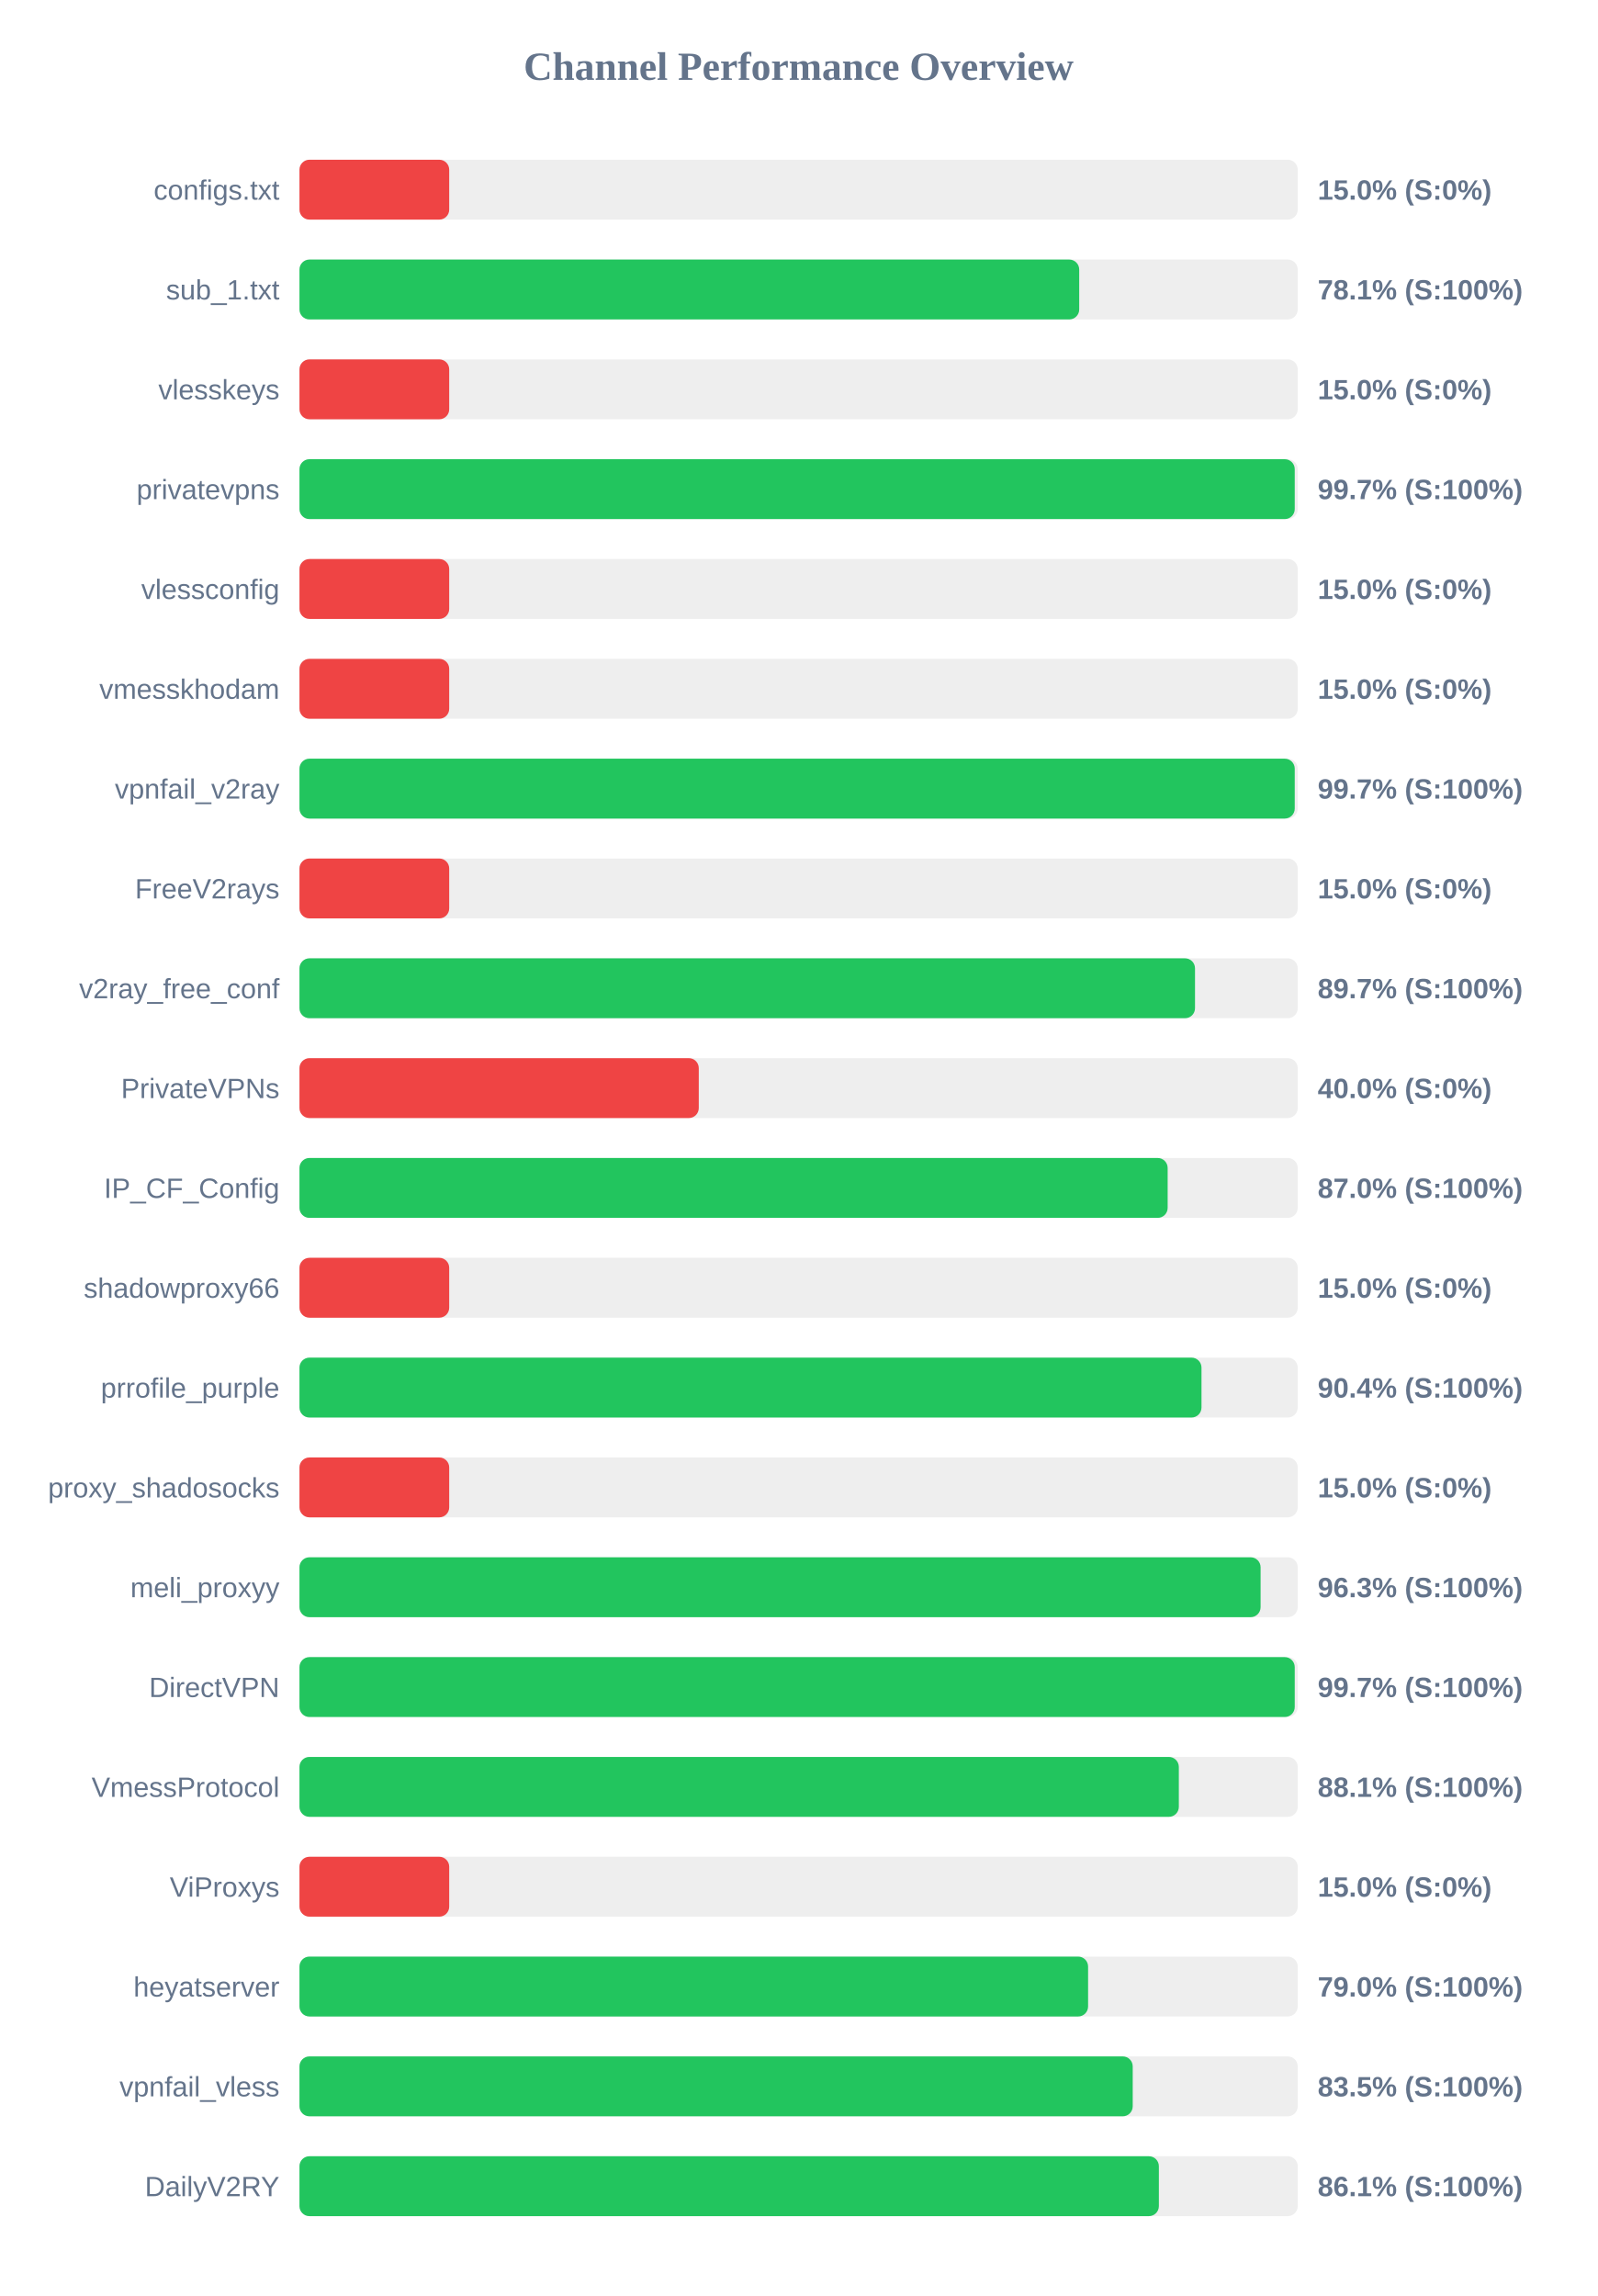
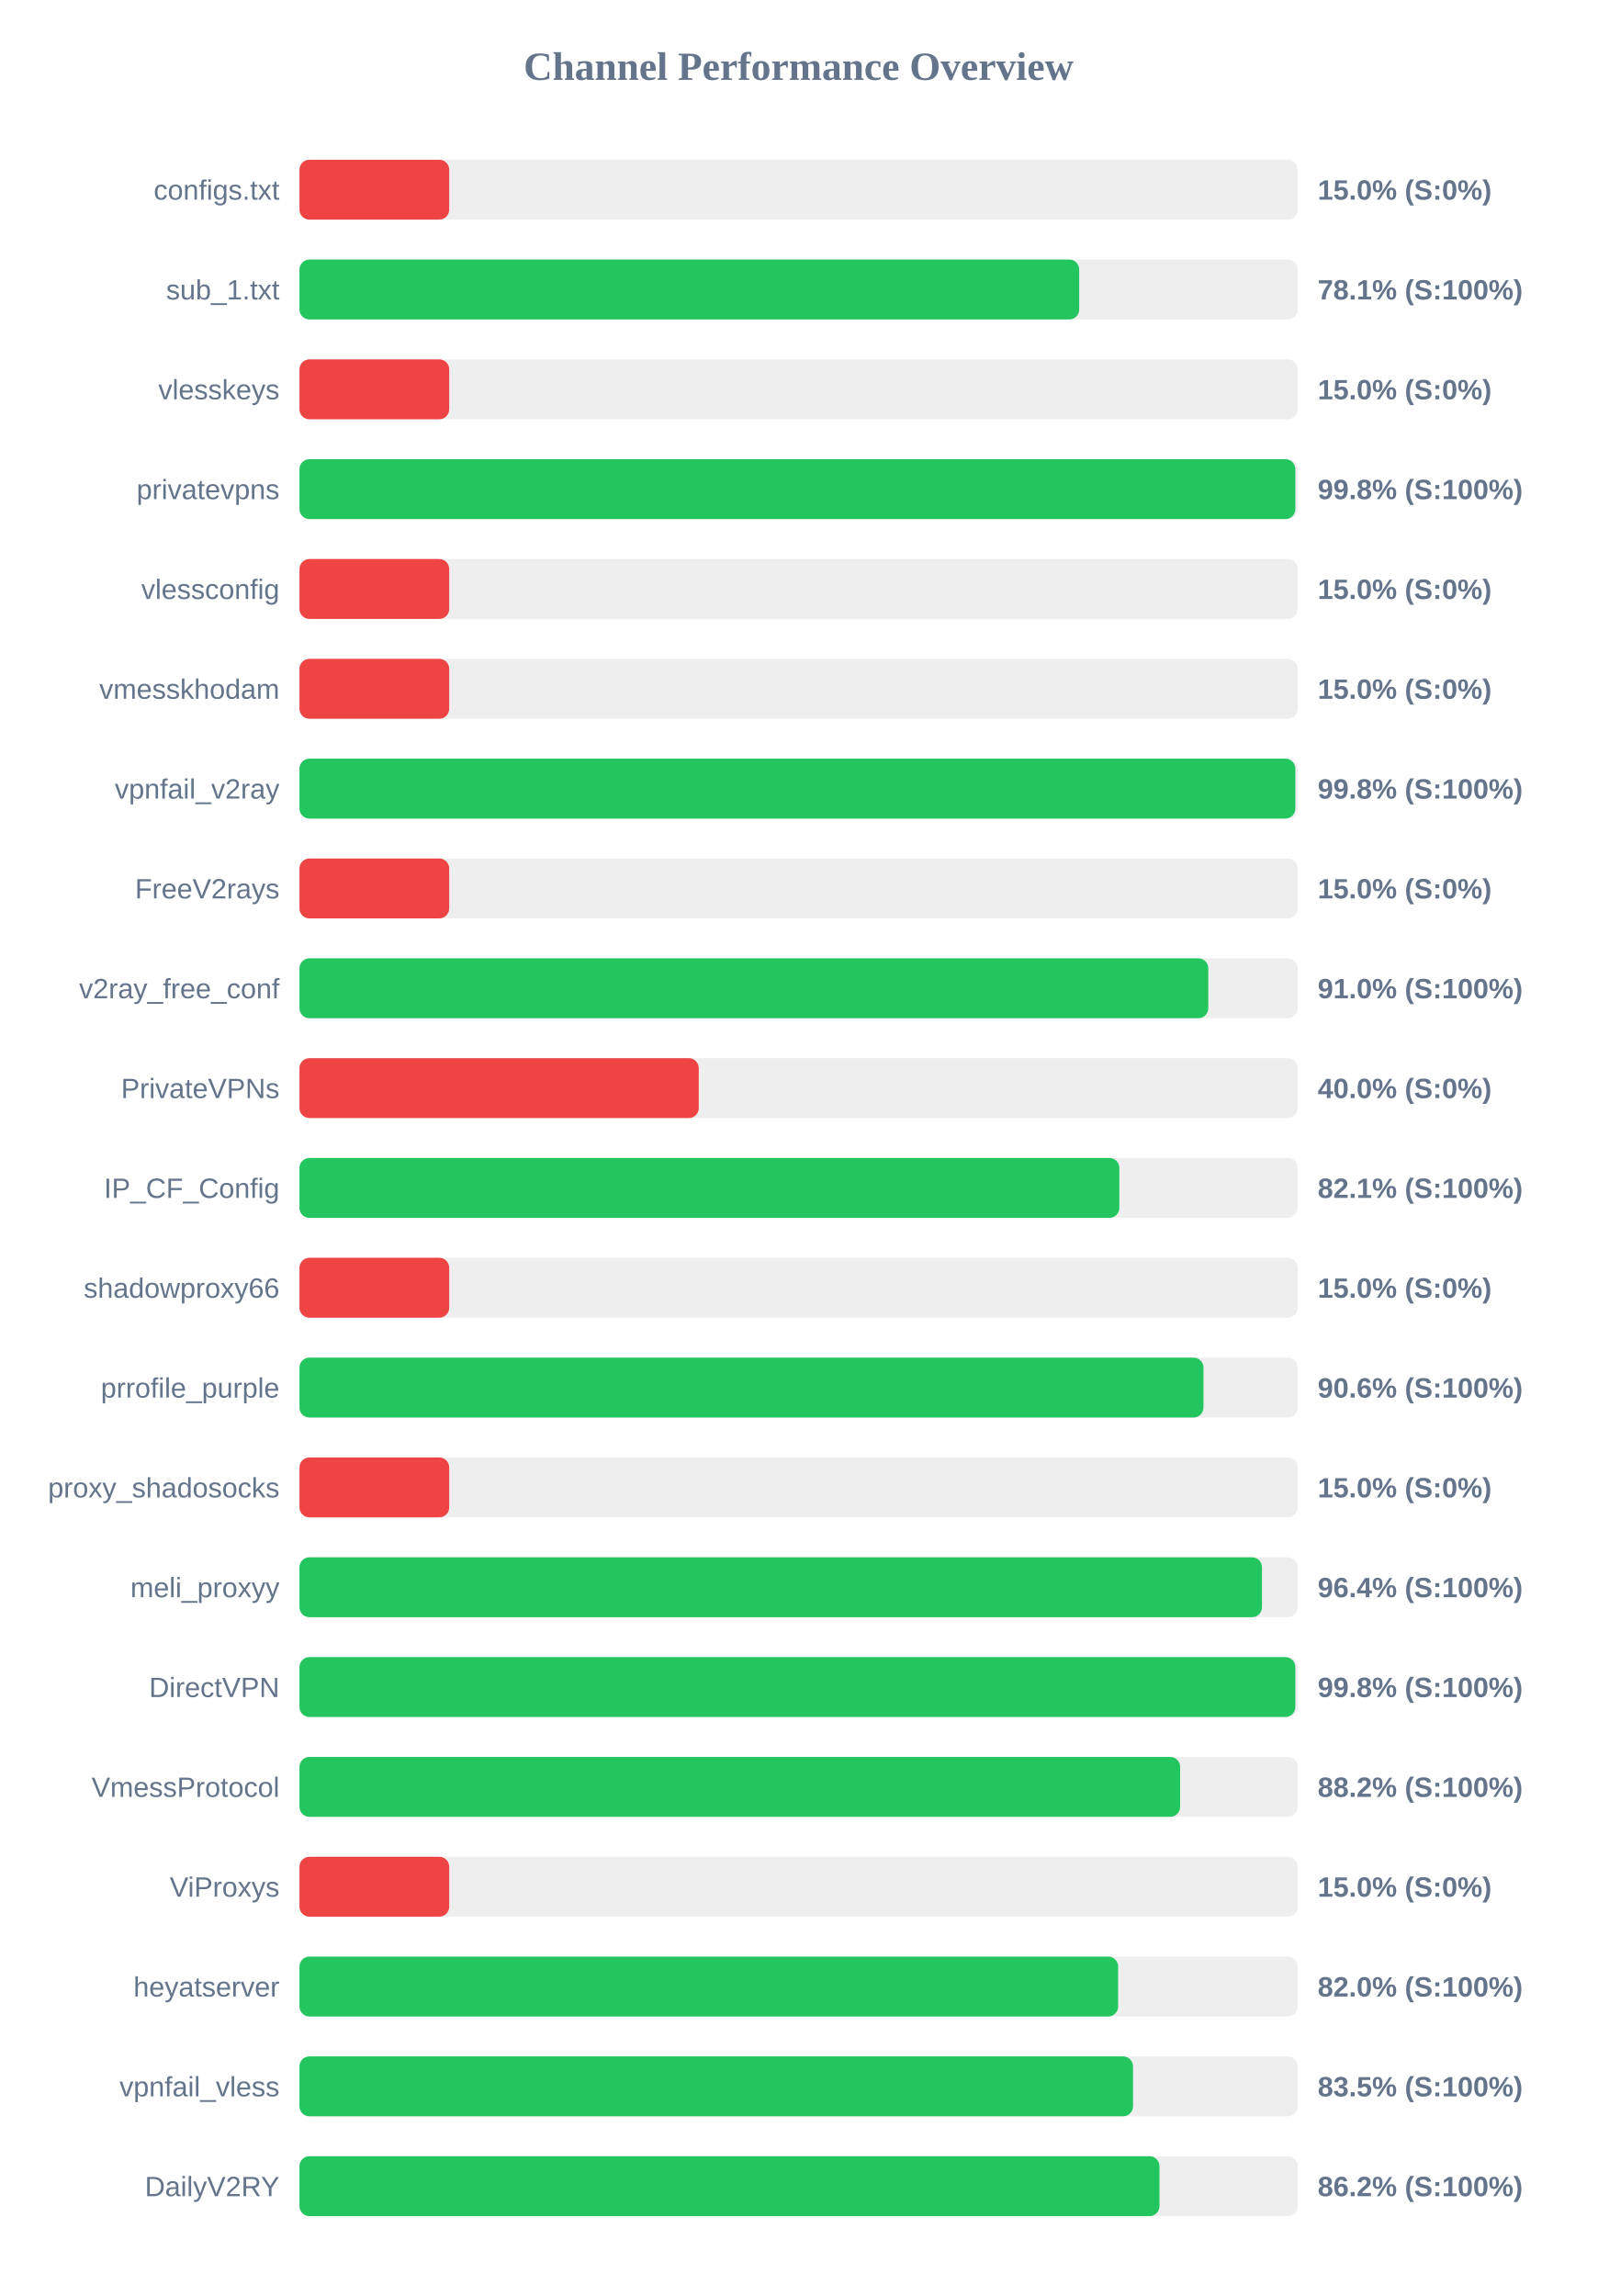
<svg xmlns="http://www.w3.org/2000/svg" width="800" height="1150" version="1.1">
  <style>
        .row { font: 14px Arial; fill: #64748b; }
        .score { font: bold 14px Arial; fill: #64748b; }
    </style>
  <text x="400" y="40" text-anchor="middle" font-size="20px" font-weight="bold" fill="#64748b">Channel Performance Overview</text>
  <rect x="150" y="80" width="500" height="30" fill="#eee" rx="5" />
  <rect x="150" y="80" width="75.0" height="30" fill="#ef4444" rx="5" />
  <text x="140" y="100" text-anchor="end" class="row">configs.txt</text>
  <text x="660" y="100" text-anchor="start" class="score">15.0% (S:0%)</text>
  <rect x="150" y="130" width="500" height="30" fill="#eee" rx="5" />
  <rect x="150" y="130" width="390.55" height="30" fill="#22c55e" rx="5" />
  <text x="140" y="150" text-anchor="end" class="row">sub_1.txt</text>
  <text x="660" y="150" text-anchor="start" class="score">78.1% (S:100%)</text>
  <rect x="150" y="180" width="500" height="30" fill="#eee" rx="5" />
  <rect x="150" y="180" width="75.0" height="30" fill="#ef4444" rx="5" />
  <text x="140" y="200" text-anchor="end" class="row">vlesskeys</text>
  <text x="660" y="200" text-anchor="start" class="score">15.0% (S:0%)</text>
  <rect x="150" y="230" width="500" height="30" fill="#eee" rx="5" />
-   <rect x="150" y="230" width="498.5" height="30" fill="#22c55e" rx="5" />
+   <rect x="150" y="230" width="498.8" height="30" fill="#22c55e" rx="5" />
  <text x="140" y="250" text-anchor="end" class="row">privatevpns</text>
-   <text x="660" y="250" text-anchor="start" class="score">99.7% (S:100%)</text>
+   <text x="660" y="250" text-anchor="start" class="score">99.8% (S:100%)</text>
  <rect x="150" y="280" width="500" height="30" fill="#eee" rx="5" />
  <rect x="150" y="280" width="75.0" height="30" fill="#ef4444" rx="5" />
  <text x="140" y="300" text-anchor="end" class="row">vlessconfig</text>
  <text x="660" y="300" text-anchor="start" class="score">15.0% (S:0%)</text>
  <rect x="150" y="330" width="500" height="30" fill="#eee" rx="5" />
  <rect x="150" y="330" width="75.0" height="30" fill="#ef4444" rx="5" />
  <text x="140" y="350" text-anchor="end" class="row">vmesskhodam</text>
  <text x="660" y="350" text-anchor="start" class="score">15.0% (S:0%)</text>
  <rect x="150" y="380" width="500" height="30" fill="#eee" rx="5" />
-   <rect x="150" y="380" width="498.5" height="30" fill="#22c55e" rx="5" />
+   <rect x="150" y="380" width="498.8" height="30" fill="#22c55e" rx="5" />
  <text x="140" y="400" text-anchor="end" class="row">vpnfail_v2ray</text>
-   <text x="660" y="400" text-anchor="start" class="score">99.7% (S:100%)</text>
+   <text x="660" y="400" text-anchor="start" class="score">99.8% (S:100%)</text>
  <rect x="150" y="430" width="500" height="30" fill="#eee" rx="5" />
  <rect x="150" y="430" width="75.0" height="30" fill="#ef4444" rx="5" />
  <text x="140" y="450" text-anchor="end" class="row">FreeV2rays</text>
  <text x="660" y="450" text-anchor="start" class="score">15.0% (S:0%)</text>
  <rect x="150" y="480" width="500" height="30" fill="#eee" rx="5" />
-   <rect x="150" y="480" width="448.55" height="30" fill="#22c55e" rx="5" />
+   <rect x="150" y="480" width="455.2" height="30" fill="#22c55e" rx="5" />
  <text x="140" y="500" text-anchor="end" class="row">v2ray_free_conf</text>
-   <text x="660" y="500" text-anchor="start" class="score">89.7% (S:100%)</text>
+   <text x="660" y="500" text-anchor="start" class="score">91.0% (S:100%)</text>
  <rect x="150" y="530" width="500" height="30" fill="#eee" rx="5" />
  <rect x="150" y="530" width="200.0" height="30" fill="#ef4444" rx="5" />
  <text x="140" y="550" text-anchor="end" class="row">PrivateVPNs</text>
  <text x="660" y="550" text-anchor="start" class="score">40.0% (S:0%)</text>
  <rect x="150" y="580" width="500" height="30" fill="#eee" rx="5" />
-   <rect x="150" y="580" width="434.85" height="30" fill="#22c55e" rx="5" />
+   <rect x="150" y="580" width="410.65" height="30" fill="#22c55e" rx="5" />
  <text x="140" y="600" text-anchor="end" class="row">IP_CF_Config</text>
-   <text x="660" y="600" text-anchor="start" class="score">87.0% (S:100%)</text>
+   <text x="660" y="600" text-anchor="start" class="score">82.1% (S:100%)</text>
  <rect x="150" y="630" width="500" height="30" fill="#eee" rx="5" />
  <rect x="150" y="630" width="75.0" height="30" fill="#ef4444" rx="5" />
  <text x="140" y="650" text-anchor="end" class="row">shadowproxy66</text>
  <text x="660" y="650" text-anchor="start" class="score">15.0% (S:0%)</text>
  <rect x="150" y="680" width="500" height="30" fill="#eee" rx="5" />
-   <rect x="150" y="680" width="451.8" height="30" fill="#22c55e" rx="5" />
+   <rect x="150" y="680" width="452.8" height="30" fill="#22c55e" rx="5" />
  <text x="140" y="700" text-anchor="end" class="row">prrofile_purple</text>
-   <text x="660" y="700" text-anchor="start" class="score">90.4% (S:100%)</text>
+   <text x="660" y="700" text-anchor="start" class="score">90.6% (S:100%)</text>
  <rect x="150" y="730" width="500" height="30" fill="#eee" rx="5" />
  <rect x="150" y="730" width="75.0" height="30" fill="#ef4444" rx="5" />
  <text x="140" y="750" text-anchor="end" class="row">proxy_shadosocks</text>
  <text x="660" y="750" text-anchor="start" class="score">15.0% (S:0%)</text>
  <rect x="150" y="780" width="500" height="30" fill="#eee" rx="5" />
-   <rect x="150" y="780" width="481.4" height="30" fill="#22c55e" rx="5" />
+   <rect x="150" y="780" width="482.1" height="30" fill="#22c55e" rx="5" />
  <text x="140" y="800" text-anchor="end" class="row">meli_proxyy</text>
-   <text x="660" y="800" text-anchor="start" class="score">96.3% (S:100%)</text>
+   <text x="660" y="800" text-anchor="start" class="score">96.4% (S:100%)</text>
  <rect x="150" y="830" width="500" height="30" fill="#eee" rx="5" />
-   <rect x="150" y="830" width="498.5" height="30" fill="#22c55e" rx="5" />
+   <rect x="150" y="830" width="498.8" height="30" fill="#22c55e" rx="5" />
  <text x="140" y="850" text-anchor="end" class="row">DirectVPN</text>
-   <text x="660" y="850" text-anchor="start" class="score">99.7% (S:100%)</text>
+   <text x="660" y="850" text-anchor="start" class="score">99.8% (S:100%)</text>
  <rect x="150" y="880" width="500" height="30" fill="#eee" rx="5" />
-   <rect x="150" y="880" width="440.45" height="30" fill="#22c55e" rx="5" />
+   <rect x="150" y="880" width="441.1" height="30" fill="#22c55e" rx="5" />
  <text x="140" y="900" text-anchor="end" class="row">VmessProtocol</text>
-   <text x="660" y="900" text-anchor="start" class="score">88.1% (S:100%)</text>
+   <text x="660" y="900" text-anchor="start" class="score">88.2% (S:100%)</text>
  <rect x="150" y="930" width="500" height="30" fill="#eee" rx="5" />
  <rect x="150" y="930" width="75.0" height="30" fill="#ef4444" rx="5" />
  <text x="140" y="950" text-anchor="end" class="row">ViProxys</text>
  <text x="660" y="950" text-anchor="start" class="score">15.0% (S:0%)</text>
  <rect x="150" y="980" width="500" height="30" fill="#eee" rx="5" />
-   <rect x="150" y="980" width="395.0" height="30" fill="#22c55e" rx="5" />
+   <rect x="150" y="980" width="410.05" height="30" fill="#22c55e" rx="5" />
  <text x="140" y="1000" text-anchor="end" class="row">heyatserver</text>
-   <text x="660" y="1000" text-anchor="start" class="score">79.0% (S:100%)</text>
+   <text x="660" y="1000" text-anchor="start" class="score">82.0% (S:100%)</text>
  <rect x="150" y="1030" width="500" height="30" fill="#eee" rx="5" />
-   <rect x="150" y="1030" width="417.35" height="30" fill="#22c55e" rx="5" />
+   <rect x="150" y="1030" width="417.5" height="30" fill="#22c55e" rx="5" />
  <text x="140" y="1050" text-anchor="end" class="row">vpnfail_vless</text>
  <text x="660" y="1050" text-anchor="start" class="score">83.5% (S:100%)</text>
  <rect x="150" y="1080" width="500" height="30" fill="#eee" rx="5" />
-   <rect x="150" y="1080" width="430.45" height="30" fill="#22c55e" rx="5" />
+   <rect x="150" y="1080" width="430.75" height="30" fill="#22c55e" rx="5" />
  <text x="140" y="1100" text-anchor="end" class="row">DailyV2RY</text>
-   <text x="660" y="1100" text-anchor="start" class="score">86.1% (S:100%)</text>
+   <text x="660" y="1100" text-anchor="start" class="score">86.2% (S:100%)</text>
</svg>
